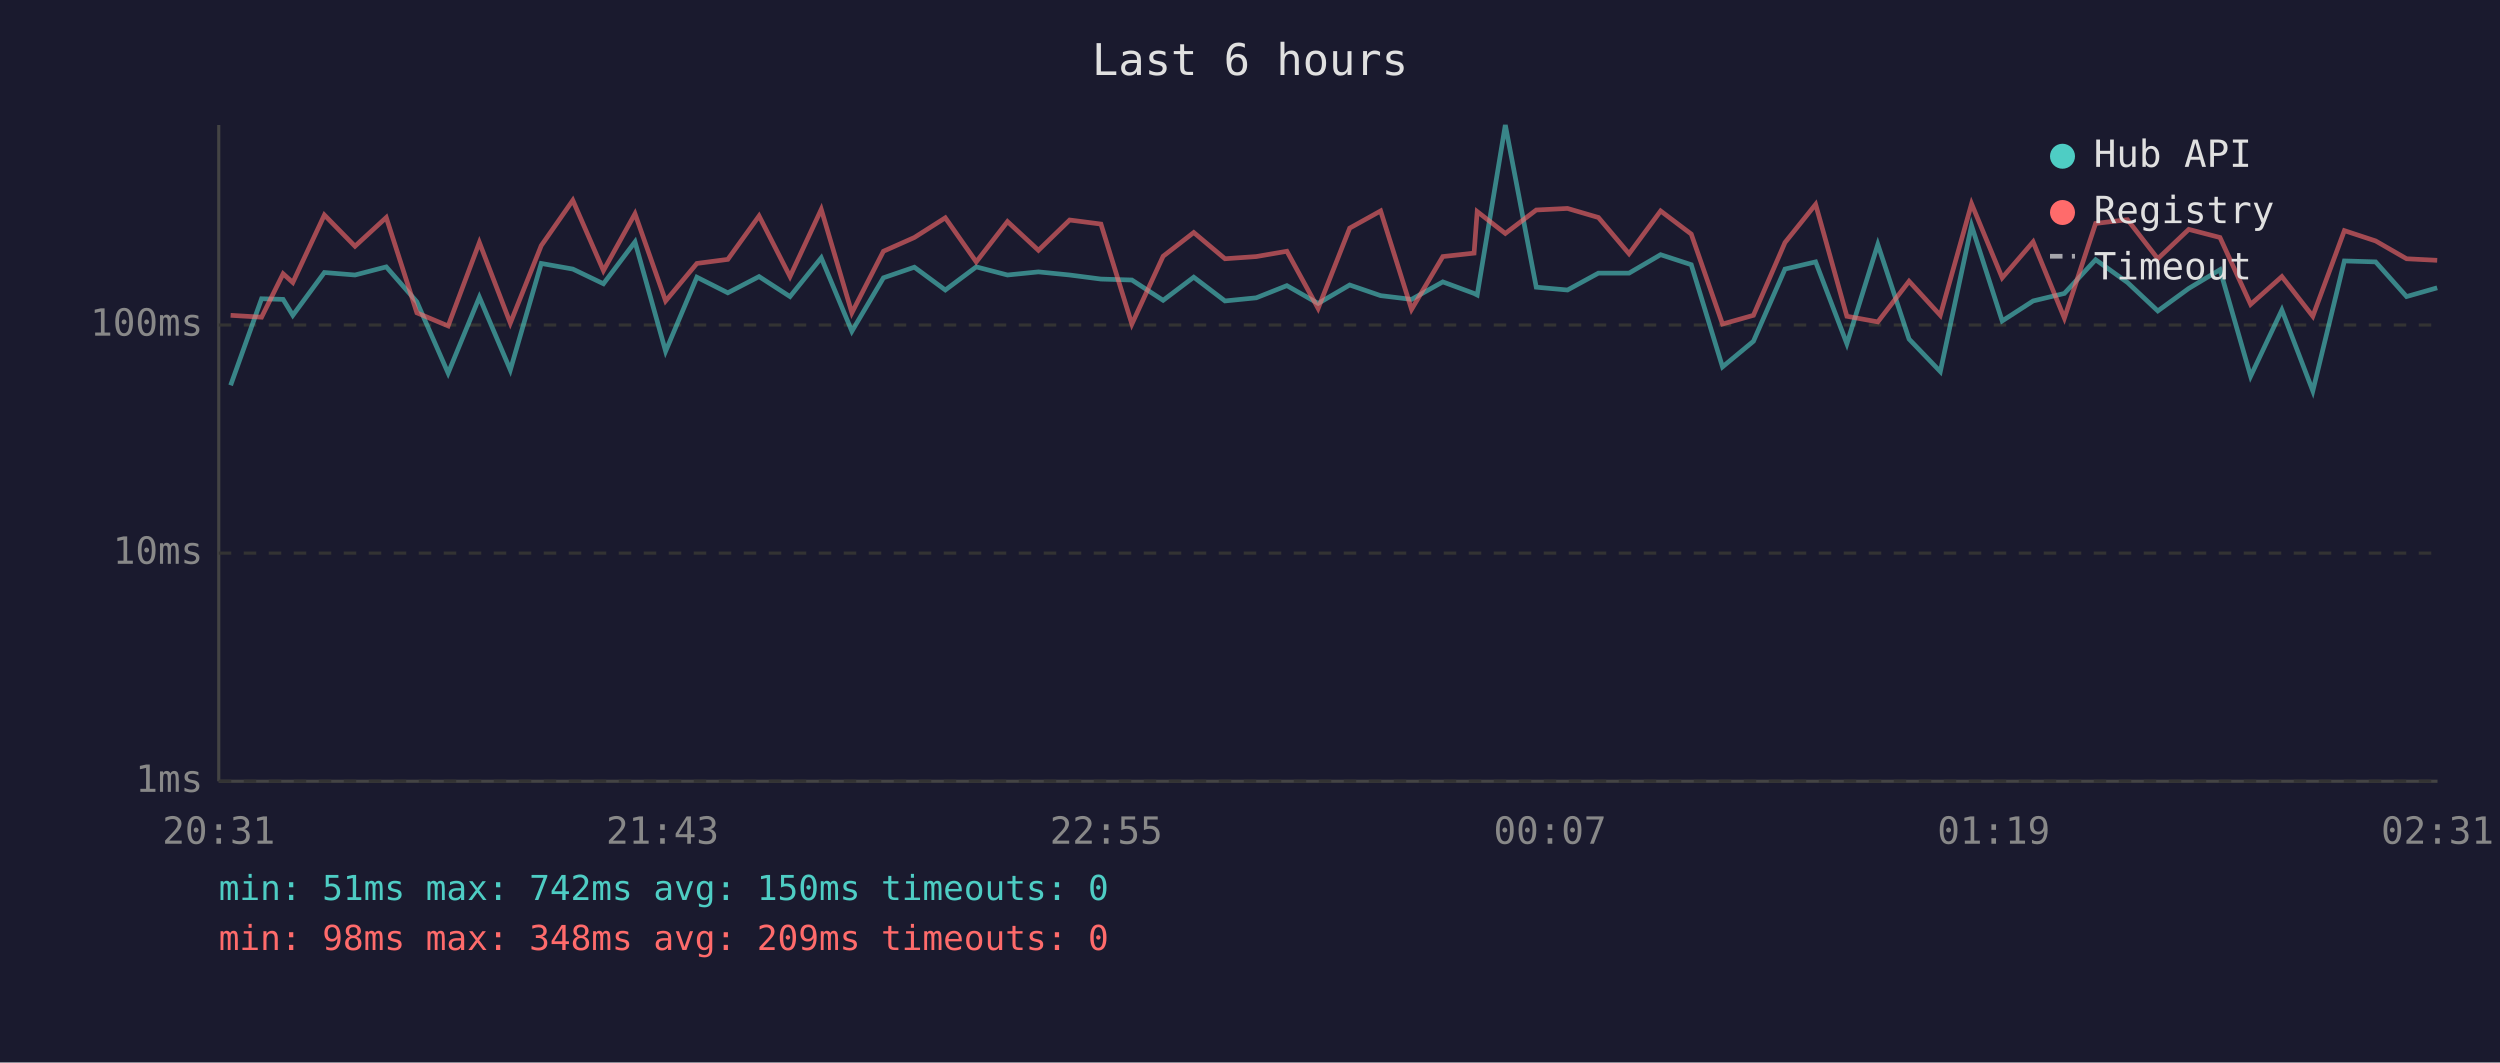
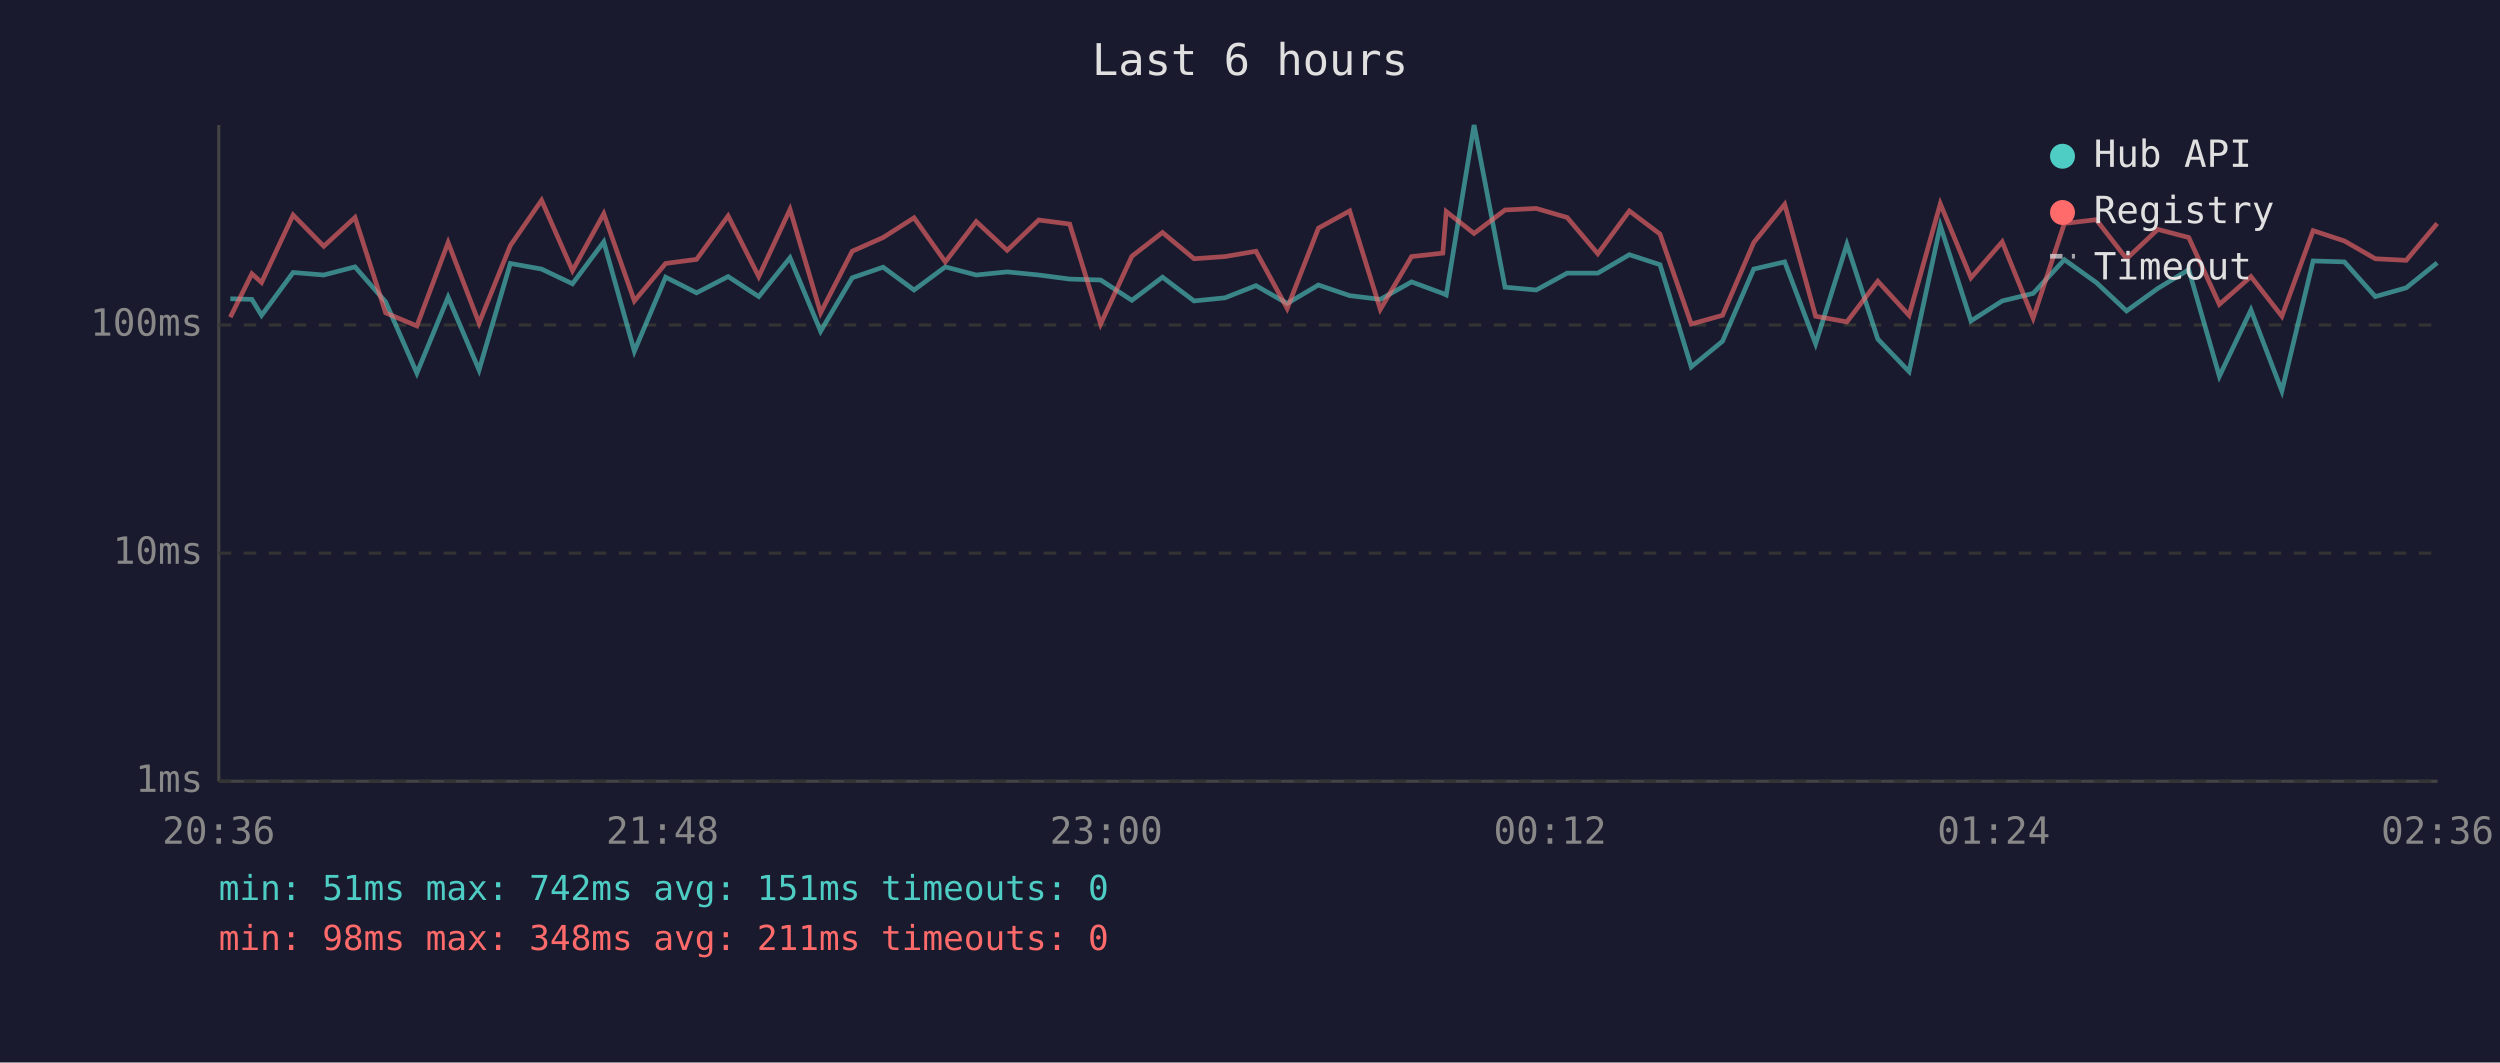
<svg xmlns="http://www.w3.org/2000/svg" viewBox="0 0 800 340" font-family="monospace" font-size="12">
  <rect width="800" height="340" fill="#1a1a2e" />
  <text x="400" y="24" fill="#e0e0e0" font-size="14" text-anchor="middle">Last 6 hours</text>
  <line x1="70" y1="40" x2="70" y2="250" stroke="#444" stroke-width="1" />
  <line x1="70" y1="250" x2="780" y2="250" stroke="#444" stroke-width="1" />
  <line x1="70" y1="250" x2="780" y2="250" stroke="#333" stroke-width="1" stroke-dasharray="4" />
  <text x="65" y="250" fill="#888" text-anchor="end" dominant-baseline="middle">1ms</text>
  <line x1="70" y1="177" x2="780" y2="177" stroke="#333" stroke-width="1" stroke-dasharray="4" />
  <text x="65" y="177" fill="#888" text-anchor="end" dominant-baseline="middle">10ms</text>
  <line x1="70" y1="104" x2="780" y2="104" stroke="#333" stroke-width="1" stroke-dasharray="4" />
  <text x="65" y="104" fill="#888" text-anchor="end" dominant-baseline="middle">100ms</text>
-   <text x="70" y="270" fill="#888" text-anchor="middle">20:31</text>
-   <text x="212" y="270" fill="#888" text-anchor="middle">21:43</text>
-   <text x="354" y="270" fill="#888" text-anchor="middle">22:55</text>
-   <text x="496" y="270" fill="#888" text-anchor="middle">00:07</text>
-   <text x="638" y="270" fill="#888" text-anchor="middle">01:19</text>
-   <text x="780" y="270" fill="#888" text-anchor="middle">02:31</text>
-   <polyline points="73.8,123.3 83.7,95.6 90.6,95.8 93.7,100.9 103.8,87.2 113.6,88.0 123.6,85.4 133.4,96.6 143.4,119.4 153.4,95.1 163.3,118.4 173.2,84.3 183.3,86.1 193.1,90.8 203.2,77.4 213.0,112.4 223.0,88.7 232.9,93.7 242.9,88.5 252.8,94.9 262.8,82.5 272.6,106.0 282.7,88.9 292.6,85.5 302.5,92.8 312.4,85.4 322.4,88.0 332.3,87.0 342.3,88.0 352.3,89.3 362.2,89.6 372.2,96.1 382.0,88.7 392.0,96.3 402.0,95.3 411.8,91.4 421.8,97.1 431.9,91.2 441.8,94.6 451.7,95.8 461.7,90.2 471.7,93.9 472.7,94.4 481.7,40.0 491.6,91.9 501.6,92.8 511.5,87.4 521.3,87.4 531.4,81.5 541.2,84.7 551.2,117.4 561.1,109.2 571.2,86.1 581.0,83.8 591.0,110.0 600.9,78.2 610.9,108.5 620.9,118.9 630.9,72.2 640.7,102.7 650.6,96.3 660.6,93.9 670.6,83.1 680.8,90.4 690.5,99.5 700.4,92.3 710.4,86.3 720.2,120.4 730.2,99.2 740.1,125.1 750.2,83.5 760.2,83.8 770.1,94.9 779.9,92.1" fill="none" stroke="#4ecdc4" stroke-width="1.5" opacity="0.6" />
-   <polyline points="73.8,100.9 83.7,101.5 90.6,87.6 93.7,90.4 103.8,68.8 113.6,78.8 123.6,69.6 133.4,100.1 143.4,104.3 153.4,77.6 163.3,103.4 173.2,78.6 183.3,64.1 193.1,86.6 203.2,68.4 213.0,96.3 223.0,84.3 232.9,83.0 242.9,69.1 252.8,88.5 262.8,67.0 272.6,100.1 282.7,80.4 292.6,76.0 302.5,69.7 312.4,83.8 322.4,70.9 332.3,80.1 342.3,70.4 352.3,71.7 362.2,103.7 372.2,82.0 382.0,74.4 392.0,82.8 402.0,82.1 411.8,80.4 421.8,98.7 431.9,73.0 441.8,67.5 451.7,99.0 461.7,82.1 471.7,81.0 472.7,67.7 481.7,74.7 491.6,67.2 501.6,66.7 511.5,69.6 521.3,81.2 531.4,67.5 541.2,74.9 551.2,103.7 561.1,100.9 571.2,77.6 581.0,65.4 591.0,101.2 600.9,103.0 610.9,90.0 620.9,100.9 630.9,65.2 640.7,88.9 650.6,77.4 660.6,101.8 670.6,71.5 680.8,70.3 690.5,82.8 700.4,73.4 710.4,76.0 720.2,97.4 730.2,88.5 740.1,101.2 750.2,73.8 760.2,77.1 770.1,82.8 779.9,83.3" fill="none" stroke="#ff6b6b" stroke-width="1.5" opacity="0.6" />
+   <text x="70" y="270" fill="#888" text-anchor="middle">20:36</text>
+   <text x="212" y="270" fill="#888" text-anchor="middle">21:48</text>
+   <text x="354" y="270" fill="#888" text-anchor="middle">23:00</text>
+   <text x="496" y="270" fill="#888" text-anchor="middle">00:12</text>
+   <text x="638" y="270" fill="#888" text-anchor="middle">01:24</text>
+   <text x="780" y="270" fill="#888" text-anchor="middle">02:36</text>
+   <polyline points="73.7,95.6 80.6,95.8 83.7,100.9 93.8,87.2 103.6,88.0 113.6,85.4 123.4,96.6 133.4,119.4 143.4,95.1 153.3,118.4 163.3,84.3 173.3,86.1 183.2,90.8 193.2,77.4 203.0,112.4 213.0,88.7 222.9,93.7 233.0,88.5 242.8,94.9 252.8,82.5 262.6,106.0 272.7,88.9 282.6,85.5 292.5,92.8 302.5,85.4 312.4,88.0 322.3,87.0 332.4,88.0 342.3,89.3 352.2,89.6 362.2,96.1 372.0,88.7 382.1,96.3 392.0,95.3 401.9,91.4 411.9,97.1 421.9,91.2 431.9,94.6 441.7,95.8 451.7,90.2 461.7,93.9 462.8,94.4 471.7,40.0 481.6,91.9 491.6,92.8 501.5,87.4 511.3,87.4 521.4,81.5 531.2,84.7 541.2,117.4 551.2,109.2 561.2,86.1 571.1,83.8 581.0,110.0 591.0,78.2 600.9,108.5 610.9,118.9 620.9,72.2 630.7,102.7 640.7,96.3 650.6,93.9 660.6,83.1 670.8,90.4 680.5,99.5 690.5,92.3 700.4,86.3 710.2,120.4 720.3,99.2 730.2,125.1 740.2,83.5 750.2,83.8 760.1,94.9 770.0,92.1 779.9,84.1" fill="none" stroke="#4ecdc4" stroke-width="1.5" opacity="0.6" />
+   <polyline points="73.7,101.5 80.6,87.6 83.7,90.4 93.8,68.8 103.6,78.8 113.6,69.6 123.4,100.1 133.4,104.3 143.4,77.6 153.3,103.4 163.3,78.6 173.3,64.1 183.2,86.6 193.2,68.4 203.0,96.3 213.0,84.3 222.9,83.0 233.0,69.1 242.8,88.5 252.8,67.0 262.6,100.1 272.7,80.4 282.6,76.0 292.5,69.7 302.5,83.8 312.4,70.9 322.3,80.1 332.4,70.4 342.3,71.7 352.2,103.7 362.2,82.0 372.0,74.4 382.1,82.8 392.0,82.1 401.9,80.4 411.9,98.7 421.9,73.0 431.9,67.5 441.7,99.0 451.7,82.1 461.7,81.0 462.8,67.7 471.7,74.7 481.6,67.2 491.6,66.7 501.5,69.6 511.3,81.2 521.4,67.5 531.2,74.9 541.2,103.7 551.2,100.9 561.2,77.6 571.1,65.4 581.0,101.2 591.0,103.0 600.9,90.0 610.9,100.9 620.9,65.2 630.7,88.9 640.7,77.4 650.6,101.8 660.6,71.5 670.8,70.3 680.5,82.8 690.5,73.4 700.4,76.0 710.2,97.4 720.3,88.5 730.2,101.2 740.2,73.8 750.2,77.1 760.1,82.8 770.0,83.3 779.9,71.5" fill="none" stroke="#ff6b6b" stroke-width="1.5" opacity="0.6" />
  <circle cx="660" cy="50" r="4" fill="#4ecdc4" />
  <text x="670" y="50" fill="#e0e0e0" dominant-baseline="middle">Hub API</text>
  <circle cx="660" cy="68" r="4" fill="#ff6b6b" />
  <text x="670" y="68" fill="#e0e0e0" dominant-baseline="middle">Registry</text>
  <line x1="656" y1="82" x2="664" y2="82" stroke="#e0e0e0" stroke-width="1.5" stroke-dasharray="4,3" opacity="0.7" />
  <text x="670" y="86" fill="#e0e0e0" dominant-baseline="middle">Timeout</text>
-   <text x="70" y="288" fill="#4ecdc4" font-size="11">min: 51ms  max: 742ms  avg: 150ms  timeouts: 0</text>
-   <text x="70" y="304" fill="#ff6b6b" font-size="11">min: 98ms  max: 348ms  avg: 209ms  timeouts: 0</text>
+   <text x="70" y="288" fill="#4ecdc4" font-size="11">min: 51ms  max: 742ms  avg: 151ms  timeouts: 0</text>
+   <text x="70" y="304" fill="#ff6b6b" font-size="11">min: 98ms  max: 348ms  avg: 211ms  timeouts: 0</text>
</svg>
